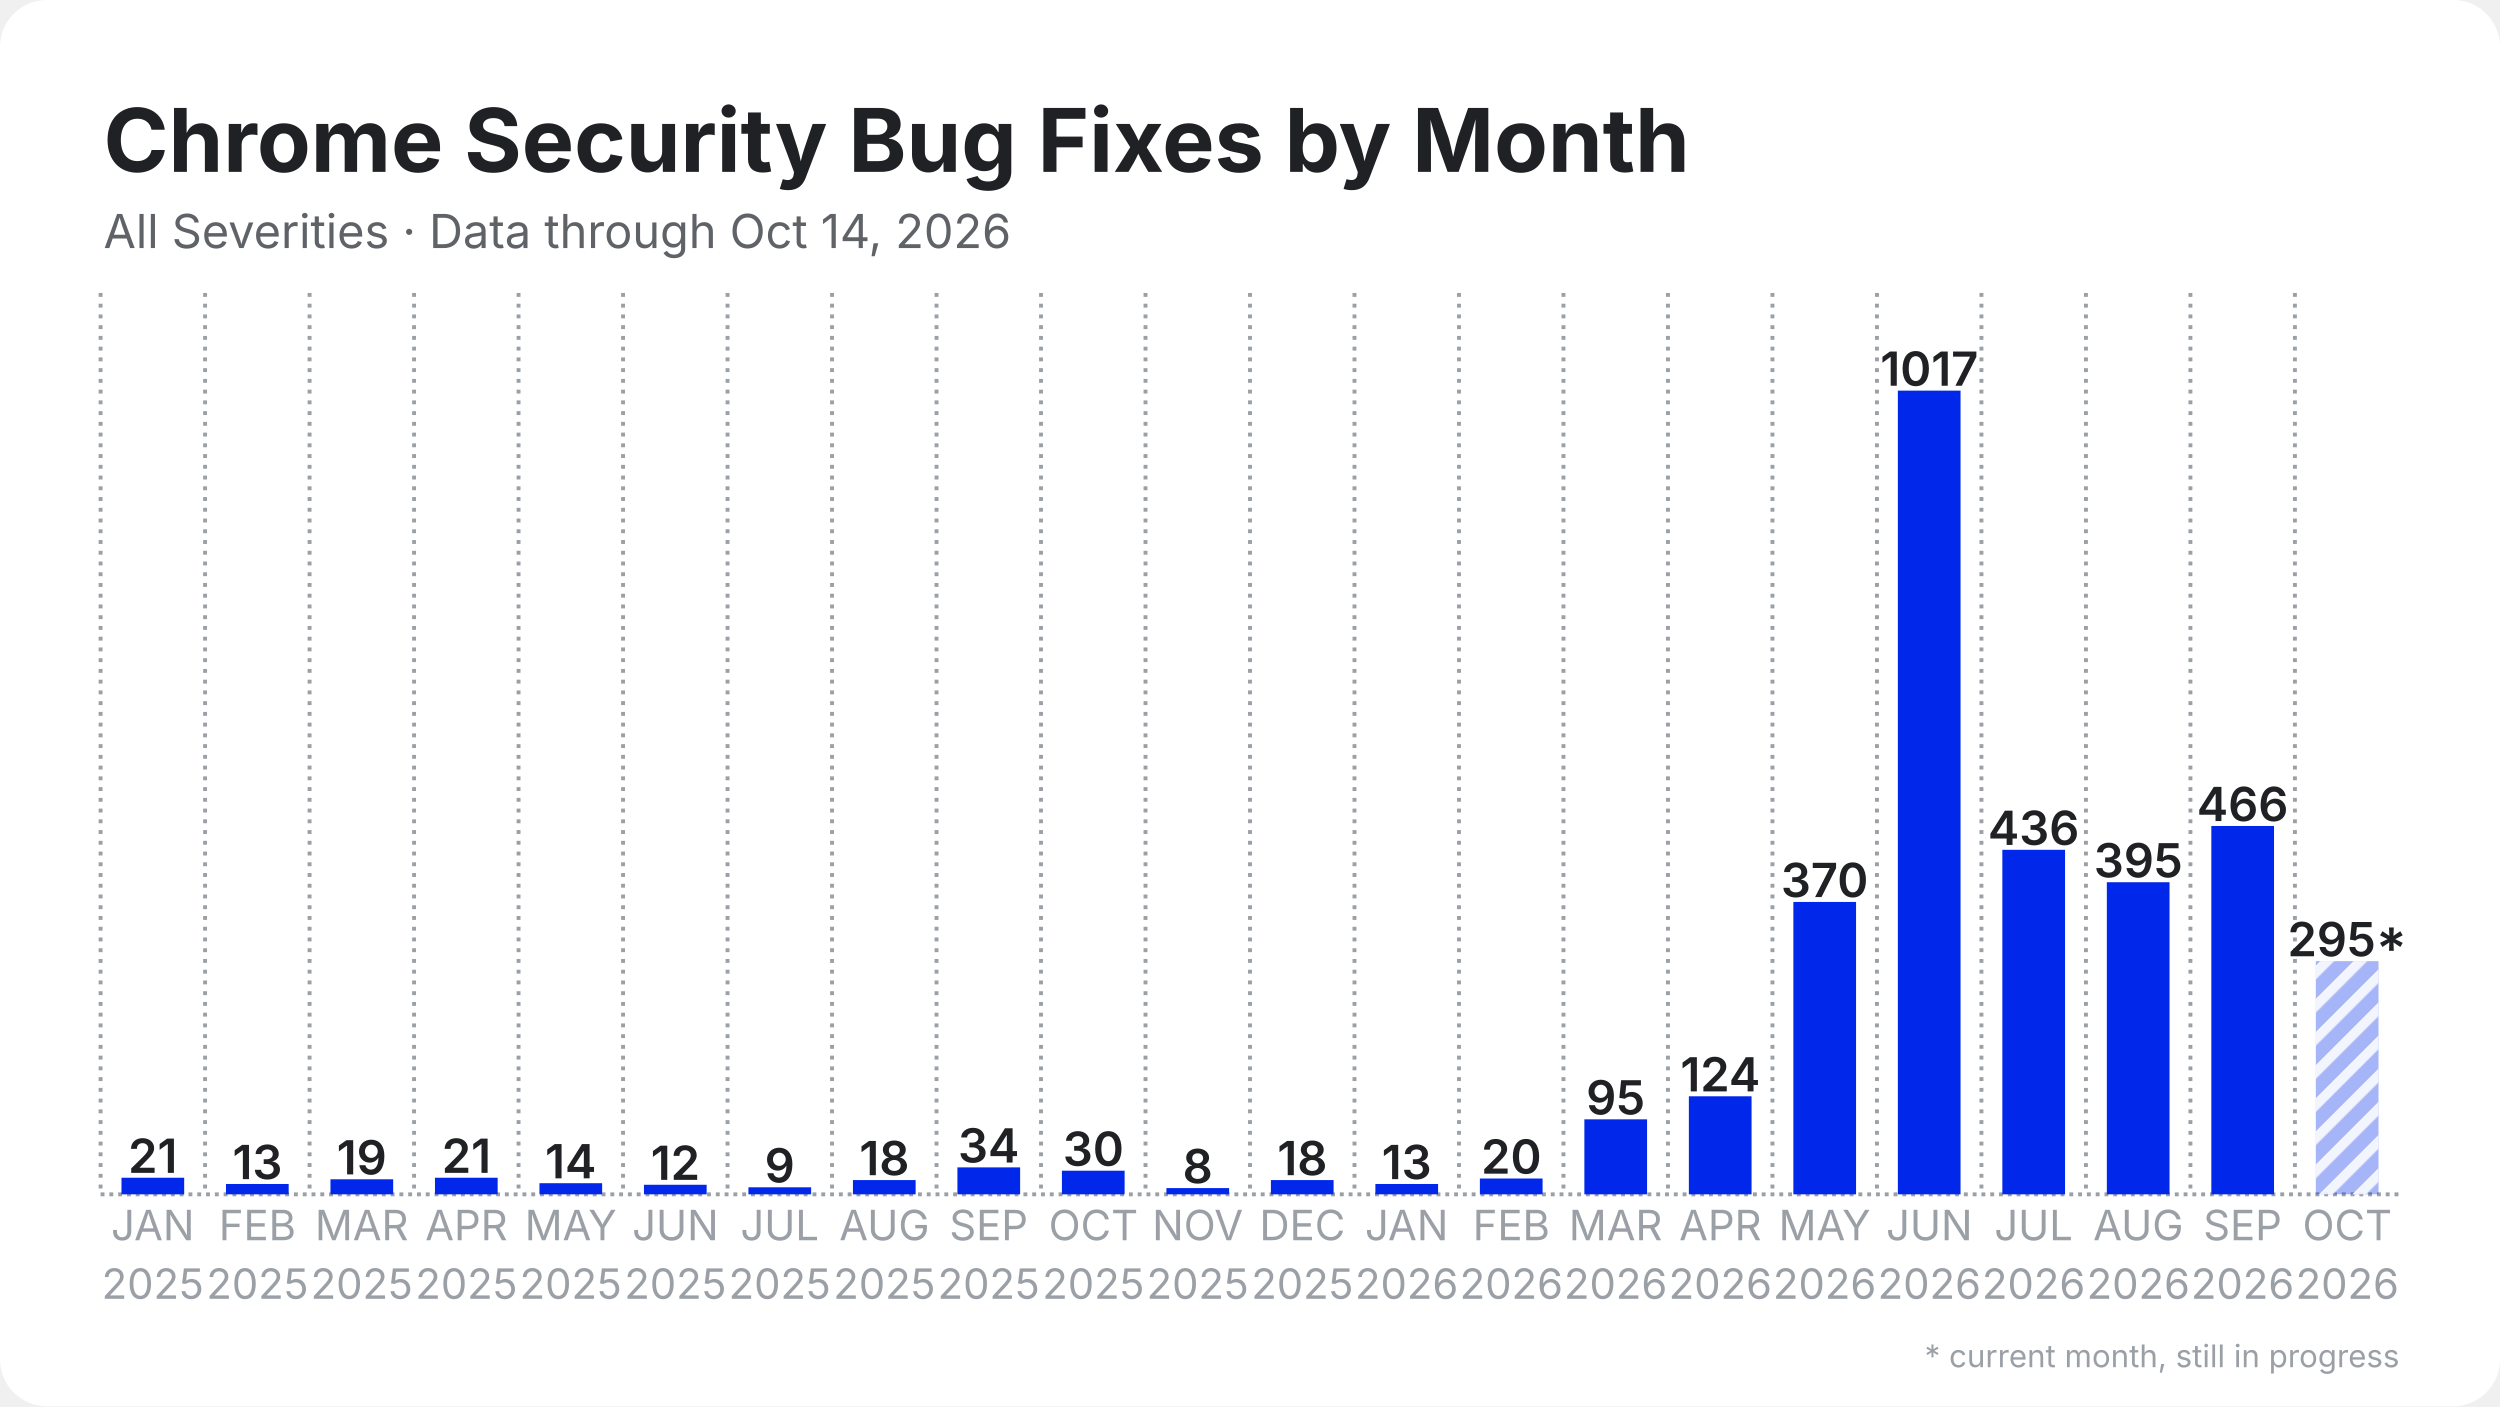
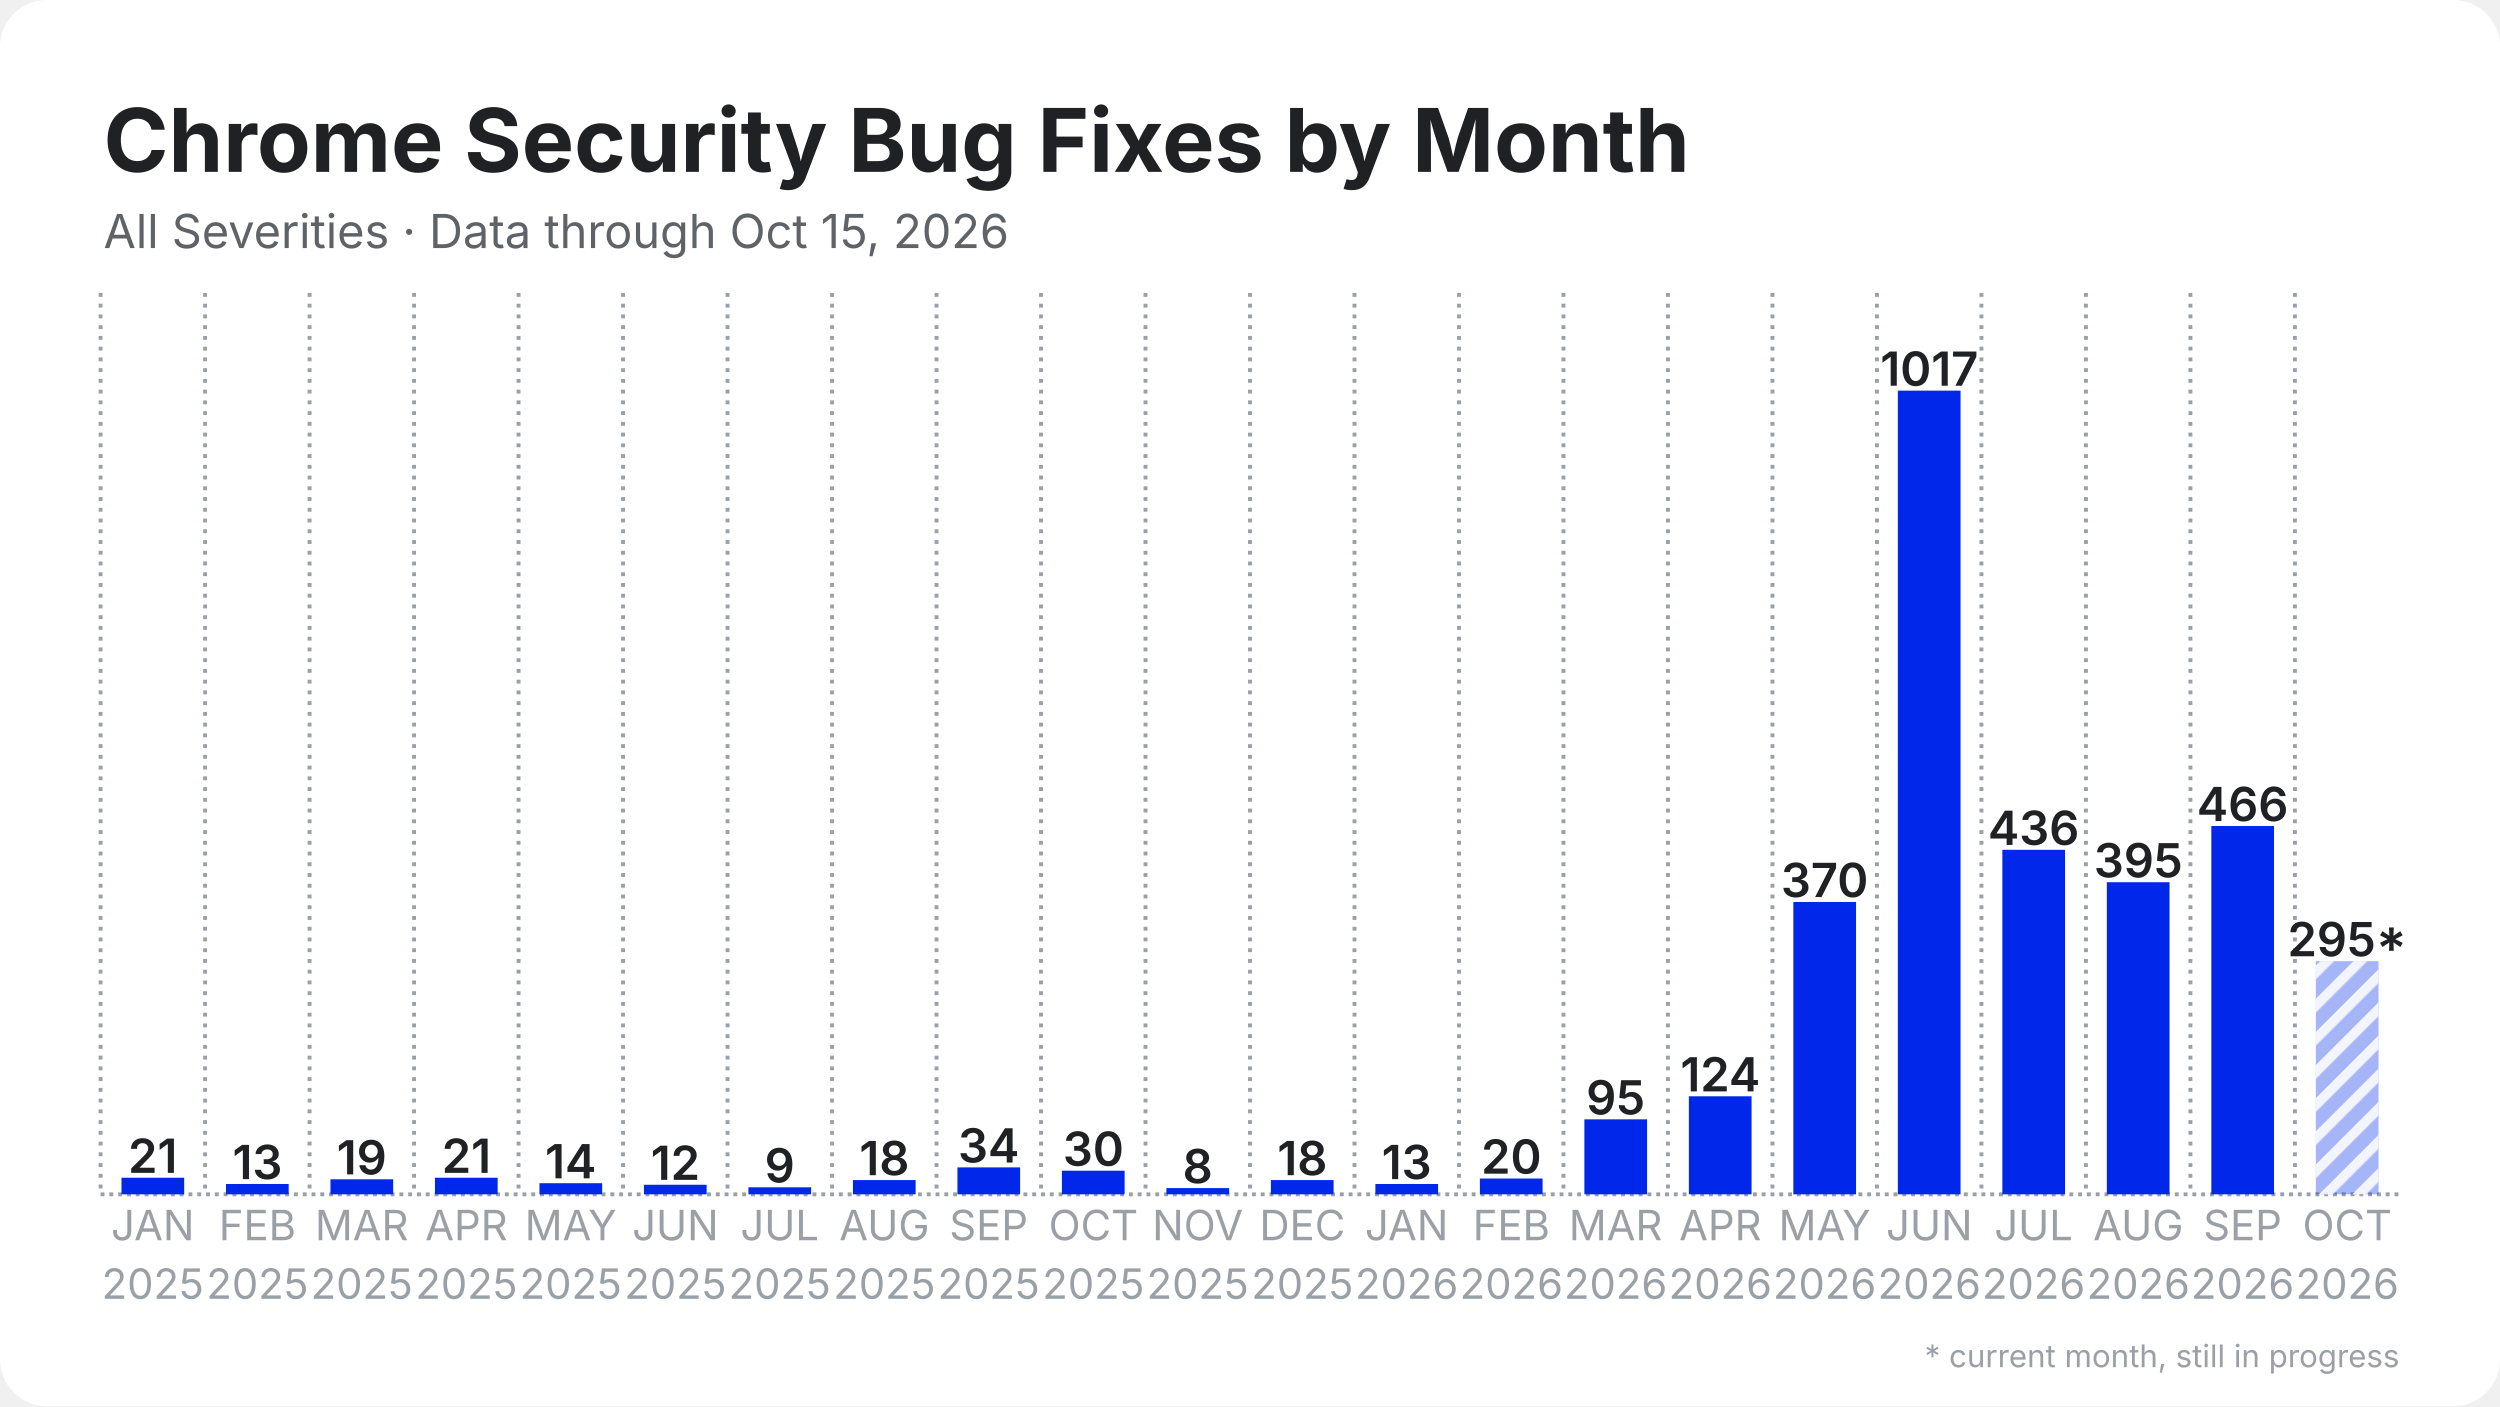
<svg xmlns="http://www.w3.org/2000/svg" width="1280" height="720" viewBox="0 0 1280 720">
  <rect width="1280" height="720" rx="24" fill="#ffffff" />
  <defs>
    <pattern id="stripes" width="12" height="12" patternUnits="userSpaceOnUse" patternTransform="rotate(45)">
      <rect width="12" height="12" fill="none" />
      <rect width="5" height="12" fill="#ffffff" opacity="0.85" />
    </pattern>
  </defs>
  <line x1="51.5" y1="611.5" x2="1228.5" y2="611.5" stroke="#9aa0a6" stroke-width="2" stroke-dasharray="2 2.5" />
  <line x1="51.5" y1="150.0" x2="51.5" y2="611.5" stroke="#9aa0a6" stroke-width="2" stroke-dasharray="2 3.5" />
  <line x1="105.0" y1="150.0" x2="105.0" y2="611.5" stroke="#9aa0a6" stroke-width="2" stroke-dasharray="2 3.5" />
  <line x1="158.5" y1="150.0" x2="158.5" y2="611.5" stroke="#9aa0a6" stroke-width="2" stroke-dasharray="2 3.5" />
  <line x1="212.0" y1="150.0" x2="212.0" y2="611.5" stroke="#9aa0a6" stroke-width="2" stroke-dasharray="2 3.5" />
  <line x1="265.5" y1="150.0" x2="265.5" y2="611.5" stroke="#9aa0a6" stroke-width="2" stroke-dasharray="2 3.5" />
  <line x1="319.0" y1="150.0" x2="319.0" y2="611.5" stroke="#9aa0a6" stroke-width="2" stroke-dasharray="2 3.5" />
  <line x1="372.5" y1="150.0" x2="372.5" y2="611.5" stroke="#9aa0a6" stroke-width="2" stroke-dasharray="2 3.5" />
  <line x1="426.0" y1="150.0" x2="426.0" y2="611.5" stroke="#9aa0a6" stroke-width="2" stroke-dasharray="2 3.5" />
  <line x1="479.5" y1="150.0" x2="479.5" y2="611.5" stroke="#9aa0a6" stroke-width="2" stroke-dasharray="2 3.5" />
  <line x1="533.0" y1="150.0" x2="533.0" y2="611.5" stroke="#9aa0a6" stroke-width="2" stroke-dasharray="2 3.5" />
  <line x1="586.5" y1="150.0" x2="586.5" y2="611.5" stroke="#9aa0a6" stroke-width="2" stroke-dasharray="2 3.5" />
  <line x1="640.0" y1="150.0" x2="640.0" y2="611.5" stroke="#9aa0a6" stroke-width="2" stroke-dasharray="2 3.5" />
  <line x1="693.5" y1="150.0" x2="693.5" y2="611.5" stroke="#9aa0a6" stroke-width="2" stroke-dasharray="2 3.5" />
  <line x1="747.0" y1="150.0" x2="747.0" y2="611.5" stroke="#9aa0a6" stroke-width="2" stroke-dasharray="2 3.5" />
  <line x1="800.5" y1="150.0" x2="800.5" y2="611.5" stroke="#9aa0a6" stroke-width="2" stroke-dasharray="2 3.5" />
  <line x1="854.0" y1="150.0" x2="854.0" y2="611.5" stroke="#9aa0a6" stroke-width="2" stroke-dasharray="2 3.5" />
  <line x1="907.5" y1="150.0" x2="907.5" y2="611.5" stroke="#9aa0a6" stroke-width="2" stroke-dasharray="2 3.5" />
  <line x1="961.0" y1="150.0" x2="961.0" y2="611.5" stroke="#9aa0a6" stroke-width="2" stroke-dasharray="2 3.5" />
  <line x1="1014.5" y1="150.0" x2="1014.5" y2="611.5" stroke="#9aa0a6" stroke-width="2" stroke-dasharray="2 3.5" />
  <line x1="1068.0" y1="150.0" x2="1068.0" y2="611.5" stroke="#9aa0a6" stroke-width="2" stroke-dasharray="2 3.5" />
  <line x1="1121.5" y1="150.0" x2="1121.5" y2="611.5" stroke="#9aa0a6" stroke-width="2" stroke-dasharray="2 3.5" />
  <line x1="1175.0" y1="150.0" x2="1175.0" y2="611.5" stroke="#9aa0a6" stroke-width="2" stroke-dasharray="2 3.5" />
  <rect x="62.2" y="603.0" width="32.1" height="8.5" fill="#0027ea" />
  <text x="78.2" y="600.5" text-anchor="middle" font-family="Inter, Segoe UI, Helvetica, Arial, sans-serif" font-size="24.1" font-weight="600" fill="#202124">21</text>
  <rect x="115.7" y="606.2" width="32.1" height="5.3" fill="#0027ea" />
  <text x="131.8" y="603.7" text-anchor="middle" font-family="Inter, Segoe UI, Helvetica, Arial, sans-serif" font-size="24.1" font-weight="600" fill="#202124">13</text>
  <rect x="169.2" y="603.8" width="32.1" height="7.7" fill="#0027ea" />
  <text x="185.2" y="601.3" text-anchor="middle" font-family="Inter, Segoe UI, Helvetica, Arial, sans-serif" font-size="24.1" font-weight="600" fill="#202124">19</text>
  <rect x="222.7" y="603.0" width="32.1" height="8.5" fill="#0027ea" />
  <text x="238.8" y="600.5" text-anchor="middle" font-family="Inter, Segoe UI, Helvetica, Arial, sans-serif" font-size="24.1" font-weight="600" fill="#202124">21</text>
  <rect x="276.2" y="605.8" width="32.1" height="5.7" fill="#0027ea" />
  <text x="292.2" y="603.3" text-anchor="middle" font-family="Inter, Segoe UI, Helvetica, Arial, sans-serif" font-size="24.1" font-weight="600" fill="#202124">14</text>
  <rect x="329.7" y="606.6" width="32.1" height="4.9" fill="#0027ea" />
  <text x="345.8" y="604.1" text-anchor="middle" font-family="Inter, Segoe UI, Helvetica, Arial, sans-serif" font-size="24.1" font-weight="600" fill="#202124">12</text>
  <rect x="383.2" y="607.9" width="32.1" height="3.6" fill="#0027ea" />
  <text x="399.2" y="605.4" text-anchor="middle" font-family="Inter, Segoe UI, Helvetica, Arial, sans-serif" font-size="24.1" font-weight="600" fill="#202124">9</text>
  <rect x="436.7" y="604.2" width="32.1" height="7.3" fill="#0027ea" />
  <text x="452.8" y="601.7" text-anchor="middle" font-family="Inter, Segoe UI, Helvetica, Arial, sans-serif" font-size="24.1" font-weight="600" fill="#202124">18</text>
  <rect x="490.2" y="597.7" width="32.1" height="13.8" fill="#0027ea" />
  <text x="506.2" y="595.2" text-anchor="middle" font-family="Inter, Segoe UI, Helvetica, Arial, sans-serif" font-size="24.1" font-weight="600" fill="#202124">34</text>
  <rect x="543.7" y="599.4" width="32.1" height="12.1" fill="#0027ea" />
  <text x="559.8" y="596.9" text-anchor="middle" font-family="Inter, Segoe UI, Helvetica, Arial, sans-serif" font-size="24.1" font-weight="600" fill="#202124">30</text>
  <rect x="597.2" y="608.3" width="32.1" height="3.2" fill="#0027ea" />
  <text x="613.2" y="605.8" text-anchor="middle" font-family="Inter, Segoe UI, Helvetica, Arial, sans-serif" font-size="24.1" font-weight="600" fill="#202124">8</text>
  <rect x="650.7" y="604.2" width="32.1" height="7.3" fill="#0027ea" />
  <text x="666.8" y="601.7" text-anchor="middle" font-family="Inter, Segoe UI, Helvetica, Arial, sans-serif" font-size="24.1" font-weight="600" fill="#202124">18</text>
  <rect x="704.2" y="606.2" width="32.1" height="5.3" fill="#0027ea" />
  <text x="720.2" y="603.7" text-anchor="middle" font-family="Inter, Segoe UI, Helvetica, Arial, sans-serif" font-size="24.1" font-weight="600" fill="#202124">13</text>
  <rect x="757.7" y="603.4" width="32.1" height="8.1" fill="#0027ea" />
  <text x="773.8" y="600.9" text-anchor="middle" font-family="Inter, Segoe UI, Helvetica, Arial, sans-serif" font-size="24.1" font-weight="600" fill="#202124">20</text>
  <rect x="811.2" y="573.1" width="32.1" height="38.4" fill="#0027ea" />
  <text x="827.2" y="570.6" text-anchor="middle" font-family="Inter, Segoe UI, Helvetica, Arial, sans-serif" font-size="24.1" font-weight="600" fill="#202124">95</text>
  <rect x="864.7" y="561.3" width="32.1" height="50.2" fill="#0027ea" />
  <text x="880.8" y="558.8" text-anchor="middle" font-family="Inter, Segoe UI, Helvetica, Arial, sans-serif" font-size="24.1" font-weight="600" fill="#202124">124</text>
  <rect x="918.2" y="461.8" width="32.1" height="149.7" fill="#0027ea" />
  <text x="934.2" y="459.3" text-anchor="middle" font-family="Inter, Segoe UI, Helvetica, Arial, sans-serif" font-size="24.1" font-weight="600" fill="#202124">370</text>
  <rect x="971.7" y="200.0" width="32.1" height="411.5" fill="#0027ea" />
  <text x="987.8" y="197.5" text-anchor="middle" font-family="Inter, Segoe UI, Helvetica, Arial, sans-serif" font-size="24.1" font-weight="600" fill="#202124">1017</text>
  <rect x="1025.2" y="435.1" width="32.1" height="176.4" fill="#0027ea" />
  <text x="1041.2" y="432.6" text-anchor="middle" font-family="Inter, Segoe UI, Helvetica, Arial, sans-serif" font-size="24.1" font-weight="600" fill="#202124">436</text>
  <rect x="1078.7" y="451.7" width="32.1" height="159.8" fill="#0027ea" />
  <text x="1094.8" y="449.2" text-anchor="middle" font-family="Inter, Segoe UI, Helvetica, Arial, sans-serif" font-size="24.1" font-weight="600" fill="#202124">395</text>
  <rect x="1132.2" y="422.9" width="32.1" height="188.6" fill="#0027ea" />
  <text x="1148.2" y="420.4" text-anchor="middle" font-family="Inter, Segoe UI, Helvetica, Arial, sans-serif" font-size="24.1" font-weight="600" fill="#202124">466</text>
  <rect x="1185.7" y="492.1" width="32.1" height="119.4" fill="#0027ea" opacity="0.35" />
  <rect x="1185.7" y="492.1" width="32.1" height="119.4" fill="url(#stripes)" />
  <text x="1201.8" y="489.6" text-anchor="middle" font-family="Inter, Segoe UI, Helvetica, Arial, sans-serif" font-size="24.1" font-weight="600" fill="#202124">295*</text>
  <text x="78.2" y="635" text-anchor="middle" font-family="Inter, Segoe UI, Helvetica, Arial, sans-serif" font-size="21.4" fill="#9aa0a6">JAN</text>
  <text x="78.2" y="665" text-anchor="middle" font-family="Inter, Segoe UI, Helvetica, Arial, sans-serif" font-size="21.4" fill="#9aa0a6">2025</text>
  <text x="131.8" y="635" text-anchor="middle" font-family="Inter, Segoe UI, Helvetica, Arial, sans-serif" font-size="21.4" fill="#9aa0a6">FEB</text>
  <text x="131.8" y="665" text-anchor="middle" font-family="Inter, Segoe UI, Helvetica, Arial, sans-serif" font-size="21.4" fill="#9aa0a6">2025</text>
  <text x="185.2" y="635" text-anchor="middle" font-family="Inter, Segoe UI, Helvetica, Arial, sans-serif" font-size="21.4" fill="#9aa0a6">MAR</text>
  <text x="185.2" y="665" text-anchor="middle" font-family="Inter, Segoe UI, Helvetica, Arial, sans-serif" font-size="21.4" fill="#9aa0a6">2025</text>
  <text x="238.8" y="635" text-anchor="middle" font-family="Inter, Segoe UI, Helvetica, Arial, sans-serif" font-size="21.4" fill="#9aa0a6">APR</text>
  <text x="238.8" y="665" text-anchor="middle" font-family="Inter, Segoe UI, Helvetica, Arial, sans-serif" font-size="21.4" fill="#9aa0a6">2025</text>
  <text x="292.2" y="635" text-anchor="middle" font-family="Inter, Segoe UI, Helvetica, Arial, sans-serif" font-size="21.4" fill="#9aa0a6">MAY</text>
  <text x="292.2" y="665" text-anchor="middle" font-family="Inter, Segoe UI, Helvetica, Arial, sans-serif" font-size="21.4" fill="#9aa0a6">2025</text>
  <text x="345.8" y="635" text-anchor="middle" font-family="Inter, Segoe UI, Helvetica, Arial, sans-serif" font-size="21.4" fill="#9aa0a6">JUN</text>
  <text x="345.8" y="665" text-anchor="middle" font-family="Inter, Segoe UI, Helvetica, Arial, sans-serif" font-size="21.4" fill="#9aa0a6">2025</text>
  <text x="399.2" y="635" text-anchor="middle" font-family="Inter, Segoe UI, Helvetica, Arial, sans-serif" font-size="21.4" fill="#9aa0a6">JUL</text>
  <text x="399.2" y="665" text-anchor="middle" font-family="Inter, Segoe UI, Helvetica, Arial, sans-serif" font-size="21.4" fill="#9aa0a6">2025</text>
  <text x="452.8" y="635" text-anchor="middle" font-family="Inter, Segoe UI, Helvetica, Arial, sans-serif" font-size="21.4" fill="#9aa0a6">AUG</text>
  <text x="452.8" y="665" text-anchor="middle" font-family="Inter, Segoe UI, Helvetica, Arial, sans-serif" font-size="21.4" fill="#9aa0a6">2025</text>
  <text x="506.2" y="635" text-anchor="middle" font-family="Inter, Segoe UI, Helvetica, Arial, sans-serif" font-size="21.4" fill="#9aa0a6">SEP</text>
  <text x="506.2" y="665" text-anchor="middle" font-family="Inter, Segoe UI, Helvetica, Arial, sans-serif" font-size="21.4" fill="#9aa0a6">2025</text>
  <text x="559.8" y="635" text-anchor="middle" font-family="Inter, Segoe UI, Helvetica, Arial, sans-serif" font-size="21.4" fill="#9aa0a6">OCT</text>
  <text x="559.8" y="665" text-anchor="middle" font-family="Inter, Segoe UI, Helvetica, Arial, sans-serif" font-size="21.4" fill="#9aa0a6">2025</text>
  <text x="613.2" y="635" text-anchor="middle" font-family="Inter, Segoe UI, Helvetica, Arial, sans-serif" font-size="21.4" fill="#9aa0a6">NOV</text>
  <text x="613.2" y="665" text-anchor="middle" font-family="Inter, Segoe UI, Helvetica, Arial, sans-serif" font-size="21.4" fill="#9aa0a6">2025</text>
  <text x="666.8" y="635" text-anchor="middle" font-family="Inter, Segoe UI, Helvetica, Arial, sans-serif" font-size="21.4" fill="#9aa0a6">DEC</text>
  <text x="666.8" y="665" text-anchor="middle" font-family="Inter, Segoe UI, Helvetica, Arial, sans-serif" font-size="21.4" fill="#9aa0a6">2025</text>
  <text x="720.2" y="635" text-anchor="middle" font-family="Inter, Segoe UI, Helvetica, Arial, sans-serif" font-size="21.4" fill="#9aa0a6">JAN</text>
  <text x="720.2" y="665" text-anchor="middle" font-family="Inter, Segoe UI, Helvetica, Arial, sans-serif" font-size="21.4" fill="#9aa0a6">2026</text>
  <text x="773.8" y="635" text-anchor="middle" font-family="Inter, Segoe UI, Helvetica, Arial, sans-serif" font-size="21.4" fill="#9aa0a6">FEB</text>
  <text x="773.8" y="665" text-anchor="middle" font-family="Inter, Segoe UI, Helvetica, Arial, sans-serif" font-size="21.4" fill="#9aa0a6">2026</text>
  <text x="827.2" y="635" text-anchor="middle" font-family="Inter, Segoe UI, Helvetica, Arial, sans-serif" font-size="21.4" fill="#9aa0a6">MAR</text>
  <text x="827.2" y="665" text-anchor="middle" font-family="Inter, Segoe UI, Helvetica, Arial, sans-serif" font-size="21.4" fill="#9aa0a6">2026</text>
  <text x="880.8" y="635" text-anchor="middle" font-family="Inter, Segoe UI, Helvetica, Arial, sans-serif" font-size="21.4" fill="#9aa0a6">APR</text>
  <text x="880.8" y="665" text-anchor="middle" font-family="Inter, Segoe UI, Helvetica, Arial, sans-serif" font-size="21.4" fill="#9aa0a6">2026</text>
  <text x="934.2" y="635" text-anchor="middle" font-family="Inter, Segoe UI, Helvetica, Arial, sans-serif" font-size="21.4" fill="#9aa0a6">MAY</text>
  <text x="934.2" y="665" text-anchor="middle" font-family="Inter, Segoe UI, Helvetica, Arial, sans-serif" font-size="21.4" fill="#9aa0a6">2026</text>
  <text x="987.8" y="635" text-anchor="middle" font-family="Inter, Segoe UI, Helvetica, Arial, sans-serif" font-size="21.4" fill="#9aa0a6">JUN</text>
  <text x="987.8" y="665" text-anchor="middle" font-family="Inter, Segoe UI, Helvetica, Arial, sans-serif" font-size="21.4" fill="#9aa0a6">2026</text>
  <text x="1041.2" y="635" text-anchor="middle" font-family="Inter, Segoe UI, Helvetica, Arial, sans-serif" font-size="21.4" fill="#9aa0a6">JUL</text>
  <text x="1041.2" y="665" text-anchor="middle" font-family="Inter, Segoe UI, Helvetica, Arial, sans-serif" font-size="21.4" fill="#9aa0a6">2026</text>
  <text x="1094.8" y="635" text-anchor="middle" font-family="Inter, Segoe UI, Helvetica, Arial, sans-serif" font-size="21.4" fill="#9aa0a6">AUG</text>
  <text x="1094.8" y="665" text-anchor="middle" font-family="Inter, Segoe UI, Helvetica, Arial, sans-serif" font-size="21.4" fill="#9aa0a6">2026</text>
  <text x="1148.2" y="635" text-anchor="middle" font-family="Inter, Segoe UI, Helvetica, Arial, sans-serif" font-size="21.4" fill="#9aa0a6">SEP</text>
  <text x="1148.2" y="665" text-anchor="middle" font-family="Inter, Segoe UI, Helvetica, Arial, sans-serif" font-size="21.4" fill="#9aa0a6">2026</text>
  <text x="1201.8" y="635" text-anchor="middle" font-family="Inter, Segoe UI, Helvetica, Arial, sans-serif" font-size="21.4" fill="#9aa0a6">OCT</text>
  <text x="1201.8" y="665" text-anchor="middle" font-family="Inter, Segoe UI, Helvetica, Arial, sans-serif" font-size="21.4" fill="#9aa0a6">2026</text>
  <text x="53.0" y="88.0" font-family="Inter, Segoe UI, Helvetica, Arial, sans-serif" font-size="45" font-weight="700" fill="#202124">Chrome Security Bug Fixes by Month</text>
-   <text x="53.0" y="127.0" font-family="Inter, Segoe UI, Helvetica, Arial, sans-serif" font-size="24" fill="#5f6368">All Severities · Data through Oct 14, 2026</text>
+   <text x="53.0" y="127.0" font-family="Inter, Segoe UI, Helvetica, Arial, sans-serif" font-size="24" fill="#5f6368">All Severities · Data through Oct 15, 2026</text>
  <text x="1228.5" y="700" text-anchor="end" font-family="Inter, Segoe UI, Helvetica, Arial, sans-serif" font-size="16" fill="#9aa0a6">* current month, still in progress</text>
</svg>
